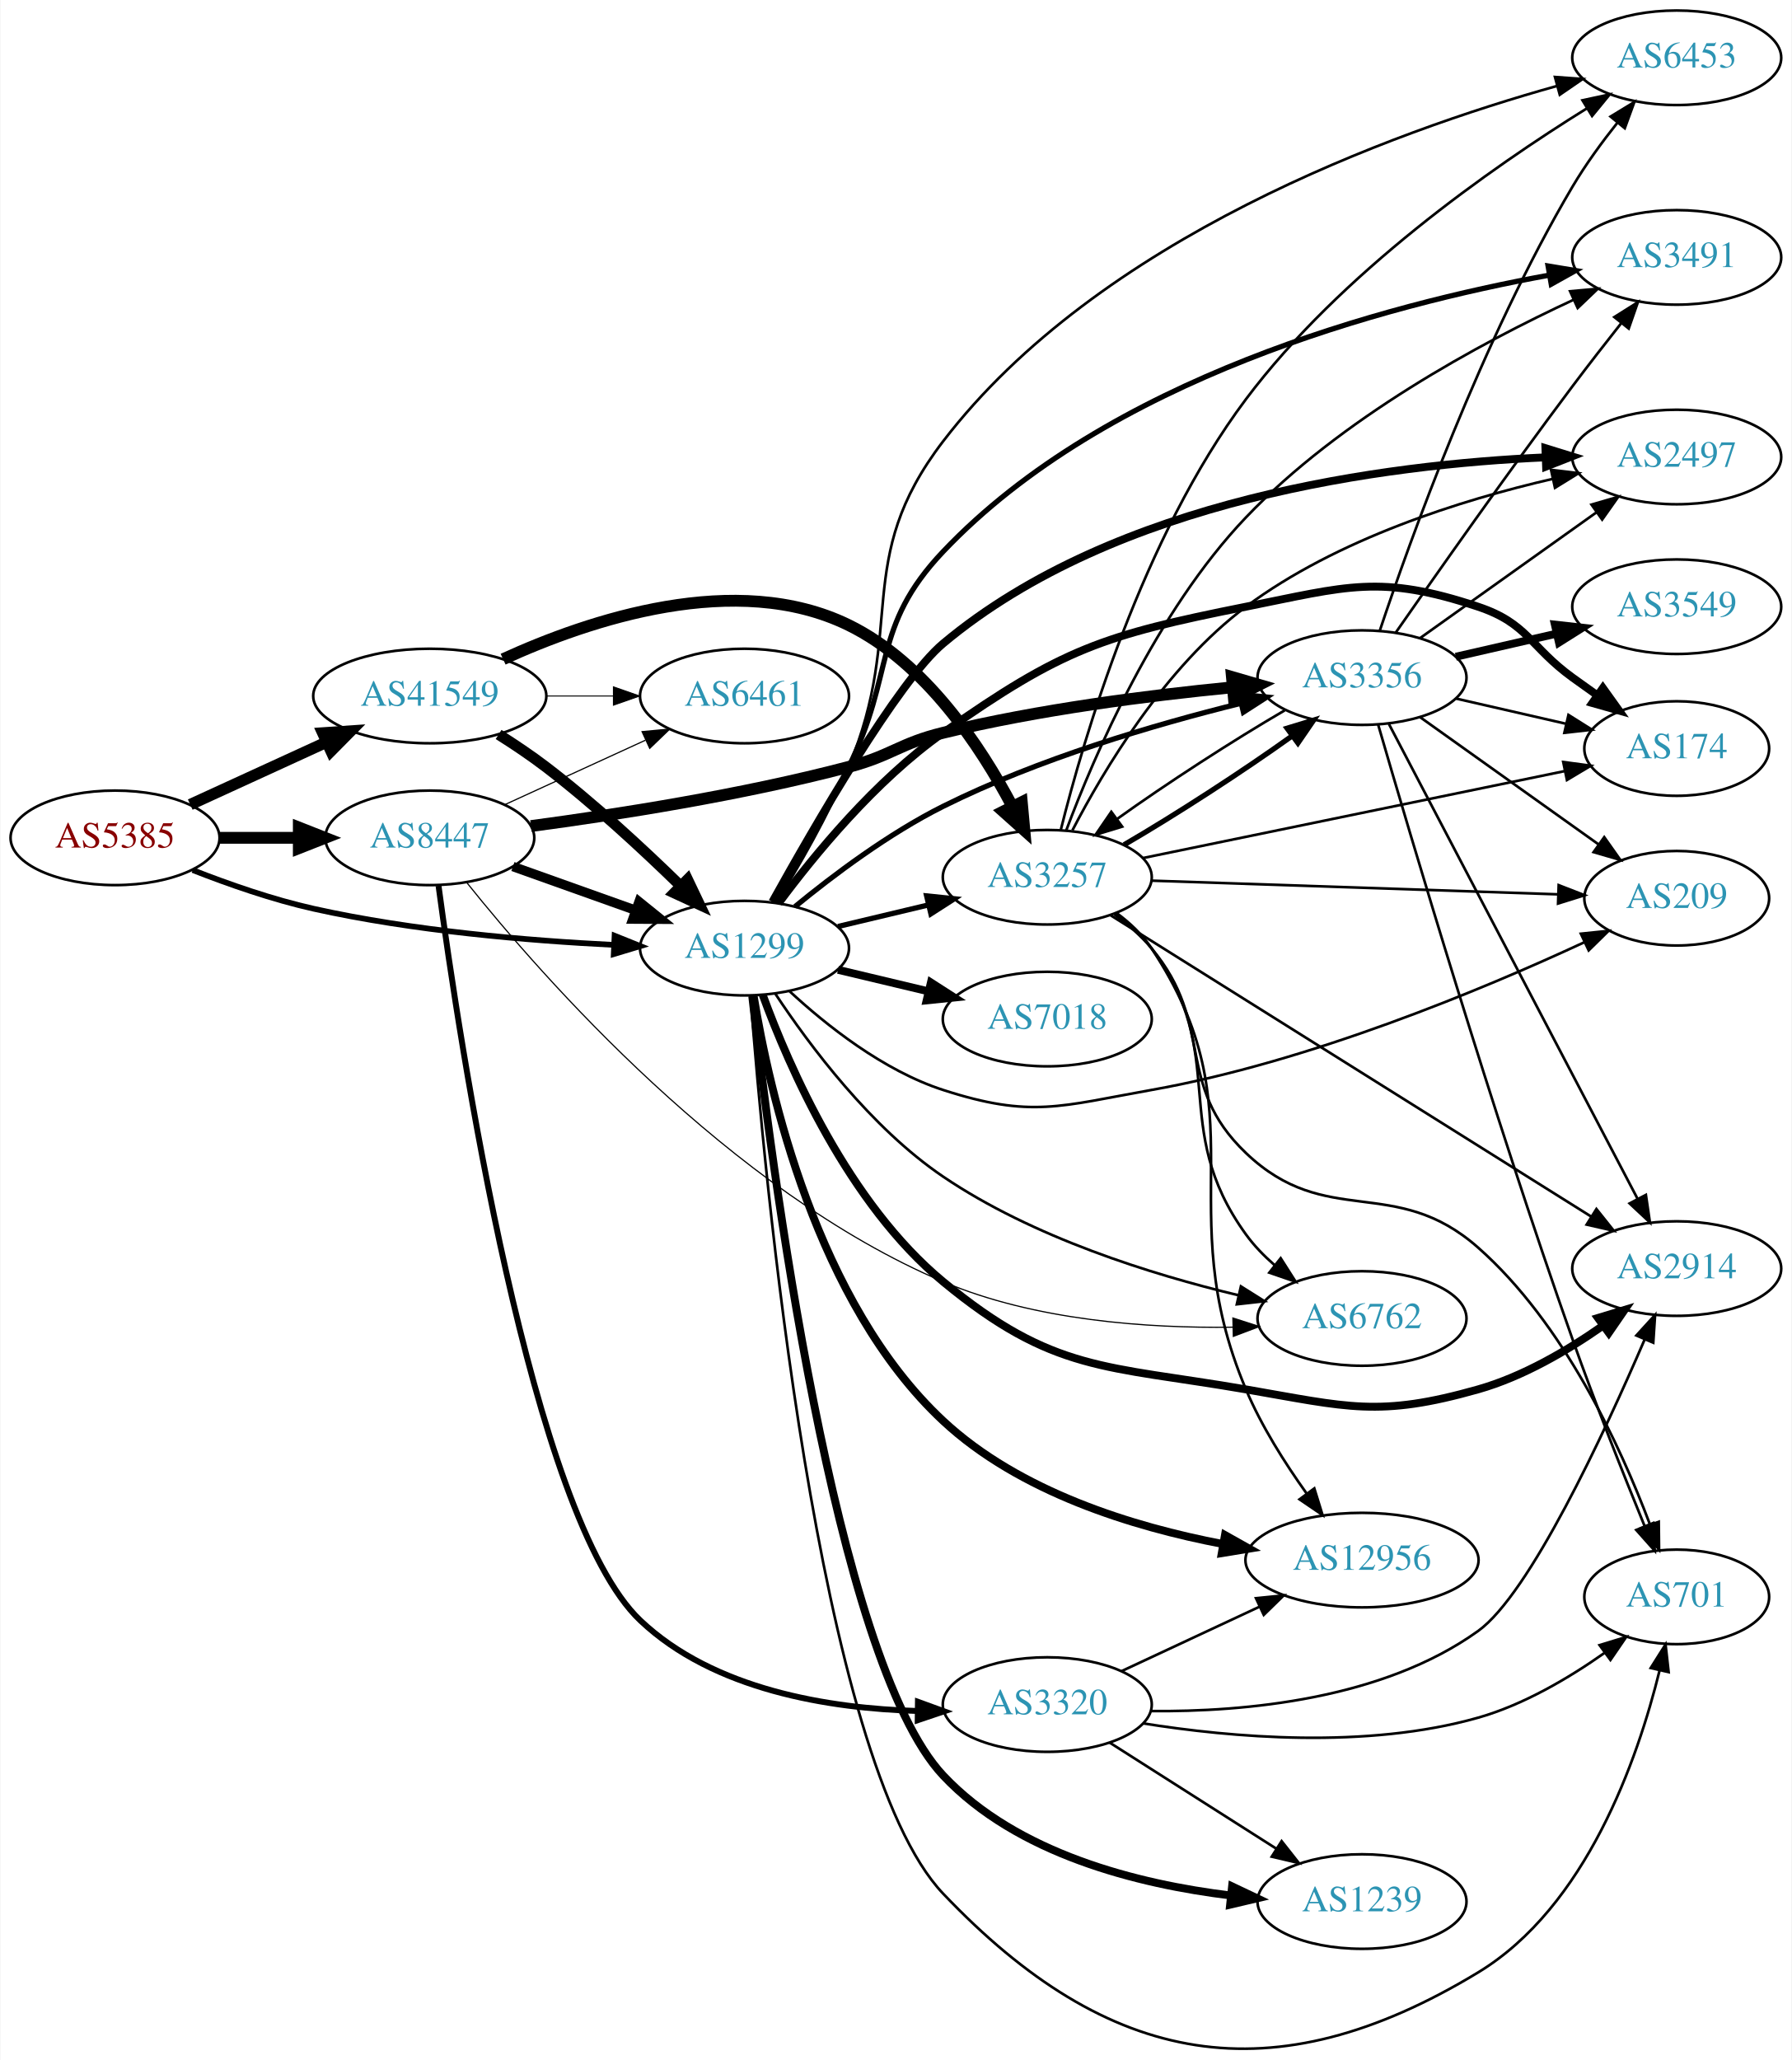
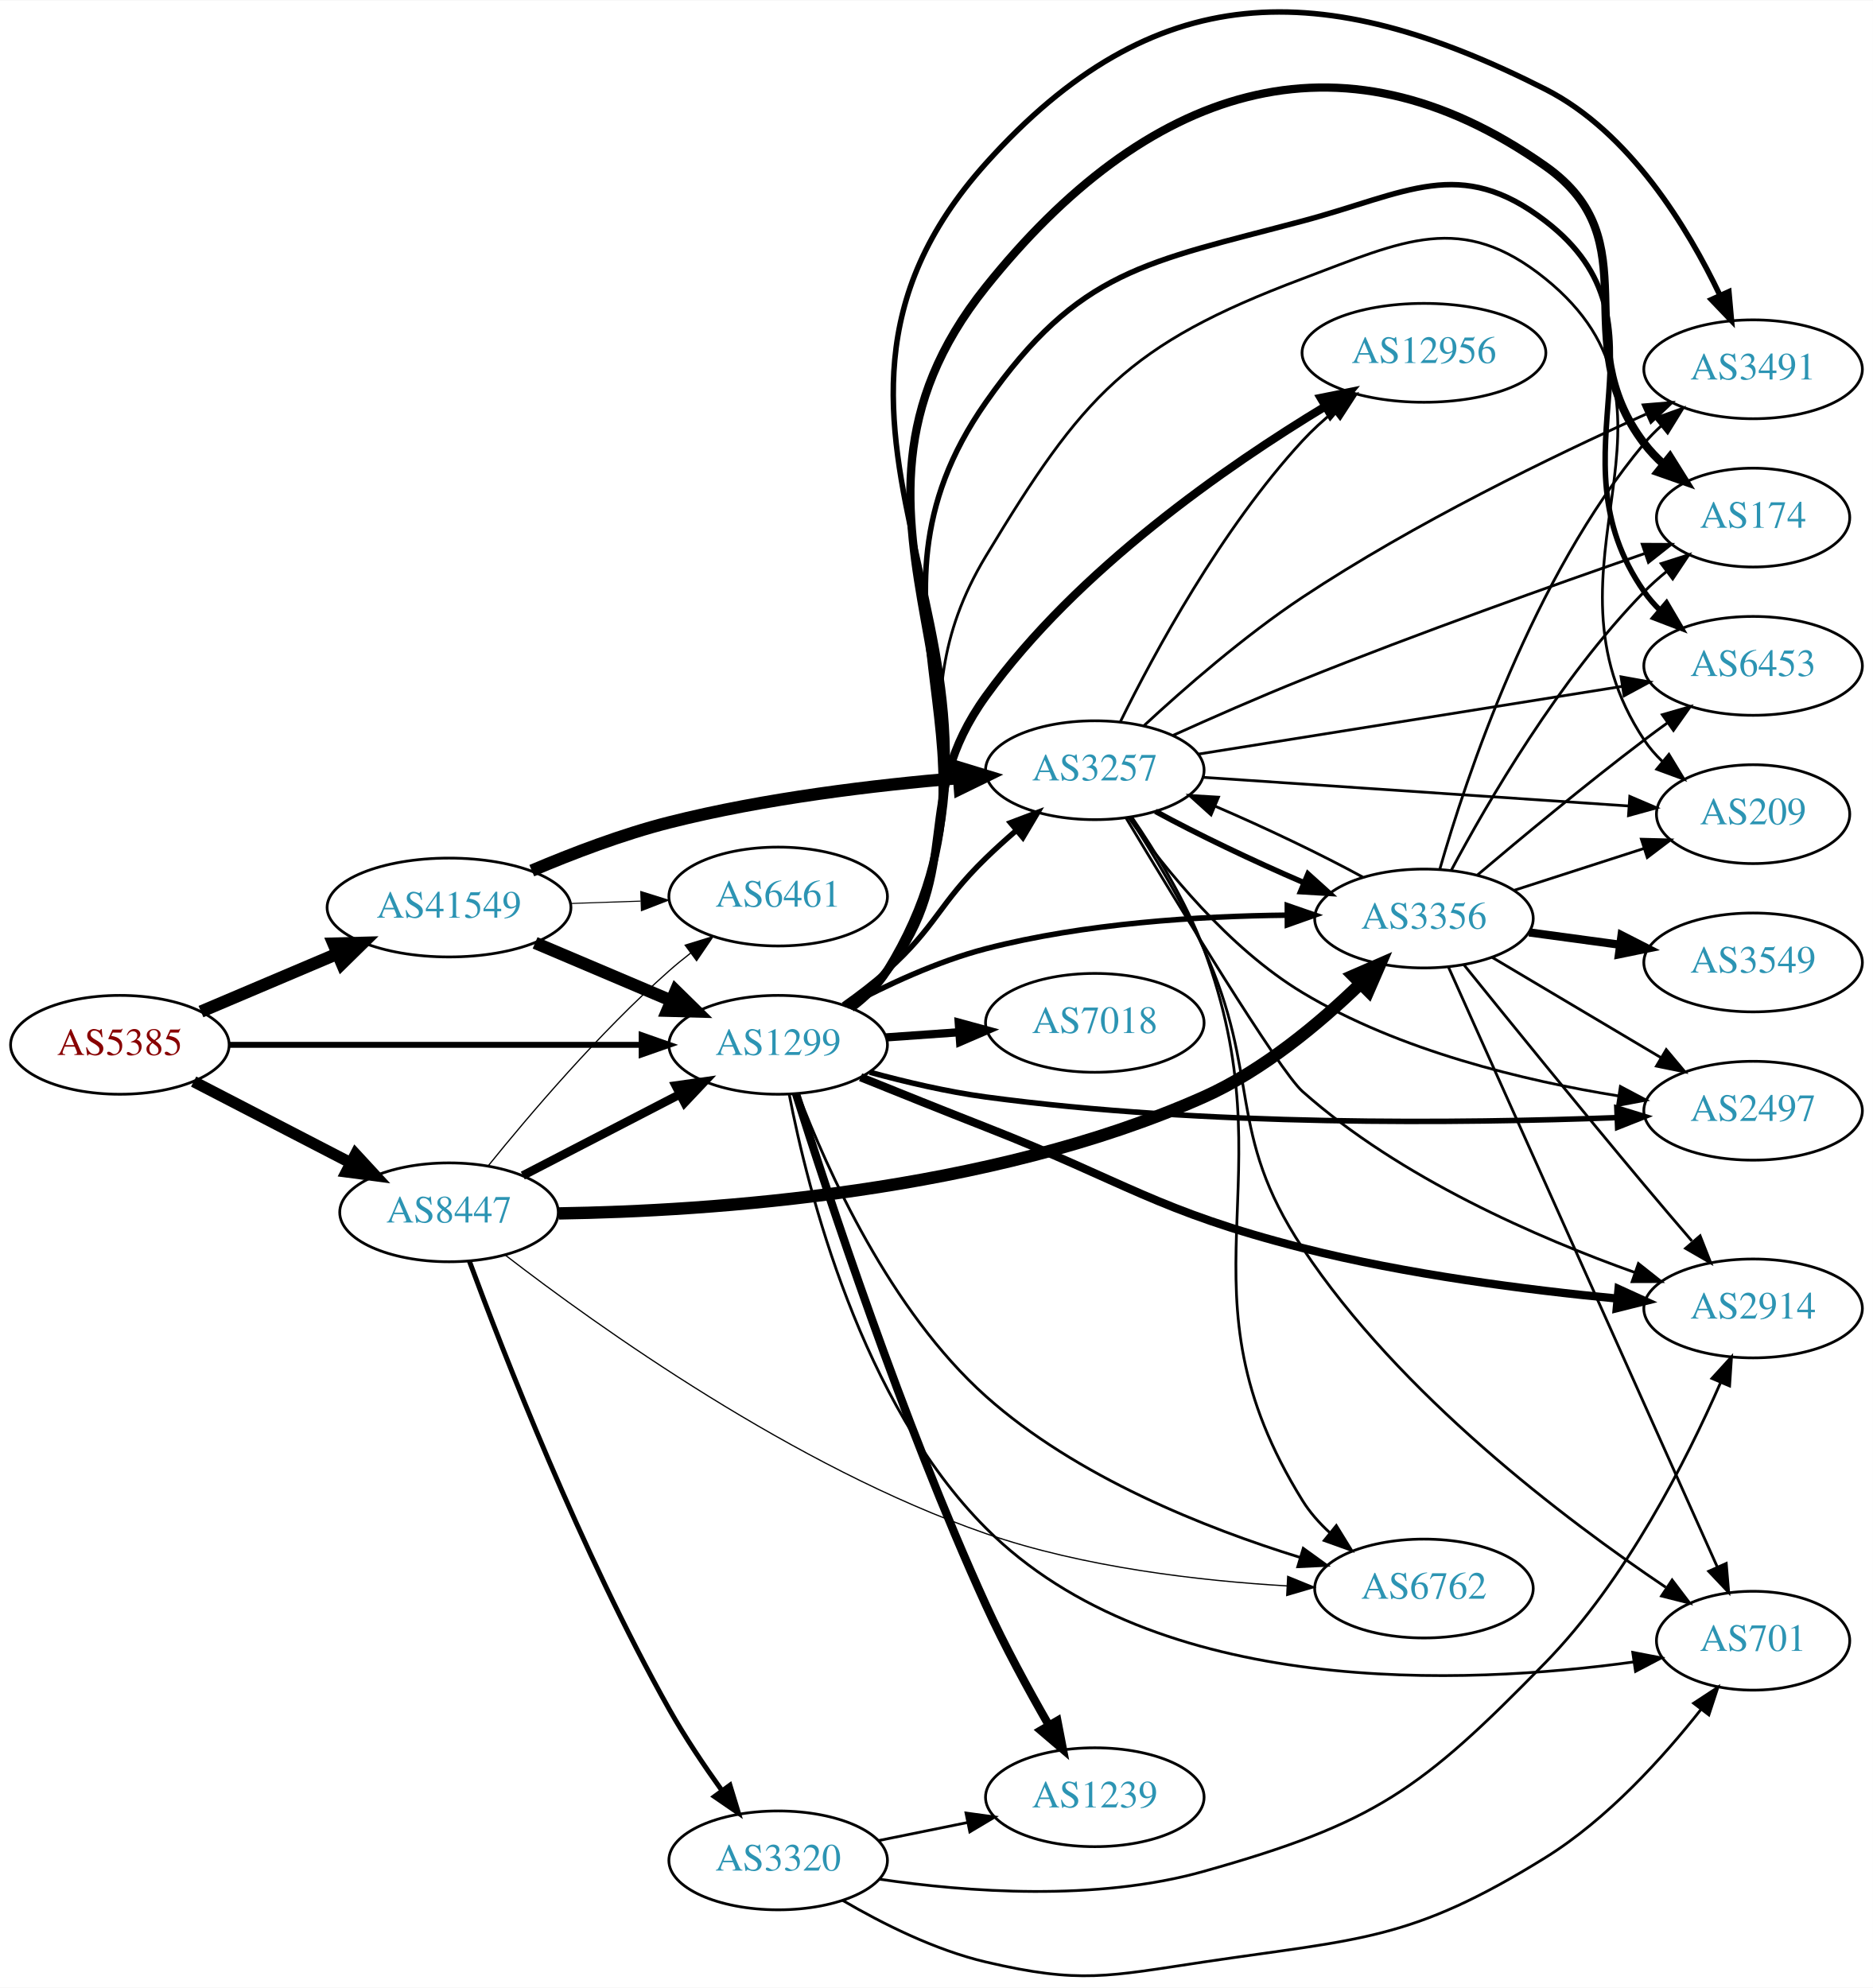
- <svg xmlns="http://www.w3.org/2000/svg" xmlns:xlink="http://www.w3.org/1999/xlink" width="682pt" height="784pt" viewBox="0.00 0.00 681.96 784.33">
-   <g id="graph0" class="graph" transform="scale(1 1) rotate(0) translate(4 780.33)">
-     <polygon fill="white" stroke="none" points="-4,4 -4,-780.33 677.956,-780.33 677.956,4 -4,4" />
+ <svg xmlns="http://www.w3.org/2000/svg" xmlns:xlink="http://www.w3.org/1999/xlink" width="682pt" height="724pt" viewBox="0.00 0.00 681.96 723.66">
+   <g id="graph0" class="graph" transform="scale(1 1) rotate(0) translate(4 719.658)">
+     <polygon fill="white" stroke="none" points="-4,4 -4,-719.658 677.956,-719.658 677.956,4 -4,4" />
    <g id="node1" class="node">
      <g id="a_node1">
        <a xlink:href="/asn/5385" xlink:title="AS5385 ~ Russmedia IT GmbH [AT]">
-           <ellipse fill="#ffffff" stroke="black" cx="39.647" cy="-461.33" rx="39.794" ry="18" />
-           <text text-anchor="middle" x="39.647" y="-457.63" font-family="Times,serif" font-size="14.00" fill="#880000">AS5385</text>
+           <ellipse fill="#ffffff" stroke="black" cx="39.647" cy="-339.32" rx="39.794" ry="18" />
+           <text text-anchor="middle" x="39.647" y="-335.62" font-family="Times,serif" font-size="14.00" fill="#880000">AS5385</text>
        </a>
      </g>
    </g>
    <g id="node2" class="node">
      <g id="a_node2">
        <a xlink:href="/asn/1299" xlink:title="AS1299 ~ Telia Carrier [EU]">
-           <ellipse fill="#ffffff" stroke="black" cx="279.332" cy="-419.33" rx="39.794" ry="18" />
-           <text text-anchor="middle" x="279.332" y="-415.63" font-family="Times,serif" font-size="14.00" fill="#2c94b3">AS1299</text>
+           <ellipse fill="#ffffff" stroke="black" cx="279.332" cy="-339.32" rx="39.794" ry="18" />
+           <text text-anchor="middle" x="279.332" y="-335.62" font-family="Times,serif" font-size="14.00" fill="#2c94b3">AS1299</text>
        </a>
      </g>
    </g>
    <g id="edge1" class="edge">
-       <path fill="none" stroke="black" stroke-width="2.16" d="M69.204,-449.059C82.901,-443.679 99.69,-437.809 115.293,-434.33 153.094,-425.9 196.843,-422.195 229.499,-420.572" />
-       <polygon fill="black" stroke="black" stroke-width="2.16" points="229.857,-424.06 239.69,-420.115 229.544,-417.067 229.857,-424.06" />
+       <path fill="none" stroke="black" stroke-width="2.16" d="M79.364,-339.32C120.282,-339.32 184.922,-339.32 229.356,-339.32" />
+       <polygon fill="black" stroke="black" stroke-width="2.16" points="229.631,-342.82 239.631,-339.32 229.631,-335.82 229.631,-342.82" />
    </g>
    <g id="node3" class="node">
      <g id="a_node3">
        <a xlink:href="/asn/8447" xlink:title="AS8447 ~ A1 Telekom Austria AG [AT]">
-           <ellipse fill="#ffffff" stroke="black" cx="159.489" cy="-461.33" rx="39.794" ry="18" />
-           <text text-anchor="middle" x="159.489" y="-457.63" font-family="Times,serif" font-size="14.00" fill="#2c94b3">AS8447</text>
+           <ellipse fill="#ffffff" stroke="black" cx="159.489" cy="-278.32" rx="39.794" ry="18" />
+           <text text-anchor="middle" x="159.489" y="-274.62" font-family="Times,serif" font-size="14.00" fill="#2c94b3">AS8447</text>
        </a>
      </g>
    </g>
    <g id="edge2" class="edge">
-       <path fill="none" stroke="black" stroke-width="4.5" d="M79.559,-461.33C89.112,-461.33 99.462,-461.33 109.425,-461.33" />
-       <polygon fill="black" stroke="black" stroke-width="4.5" points="109.617,-465.267 119.617,-461.33 109.617,-457.392 109.617,-465.267" />
+       <path fill="none" stroke="black" stroke-width="4.14" d="M66.507,-325.933C83.316,-317.233 105.431,-305.785 123.764,-296.295" />
+       <polygon fill="black" stroke="black" stroke-width="4.14" points="125.473,-299.49 132.688,-291.675 122.142,-293.055 125.473,-299.49" />
    </g>
    <g id="node4" class="node">
      <g id="a_node4">
        <a xlink:href="/asn/41549" xlink:title="AS41549 ~ EWB-Cable-Network-AS [CH]">
-           <ellipse fill="#ffffff" stroke="black" cx="159.489" cy="-515.33" rx="44.393" ry="18" />
-           <text text-anchor="middle" x="159.489" y="-511.63" font-family="Times,serif" font-size="14.00" fill="#2c94b3">AS41549</text>
+           <ellipse fill="#ffffff" stroke="black" cx="159.489" cy="-389.32" rx="44.393" ry="18" />
+           <text text-anchor="middle" x="159.489" y="-385.62" font-family="Times,serif" font-size="14.00" fill="#2c94b3">AS41549</text>
        </a>
      </g>
    </g>
    <g id="edge3" class="edge">
-       <path fill="none" stroke="black" stroke-width="4.32" d="M68.275,-473.99C83.773,-481.092 103.34,-490.058 120.286,-497.824" />
-       <polygon fill="black" stroke="black" stroke-width="4.32" points="118.723,-501.266 129.389,-501.995 121.873,-494.393 118.723,-501.266" />
+       <path fill="none" stroke="black" stroke-width="4.5" d="M69.173,-351.424C84.091,-357.753 102.59,-365.602 118.876,-372.512" />
+       <polygon fill="black" stroke="black" stroke-width="4.5" points="117.422,-376.173 128.166,-376.454 120.498,-368.923 117.422,-376.173" />
    </g>
    <g id="node5" class="node">
      <g id="a_node5">
-         <a xlink:href="/asn/3257" xlink:title="AS3257 ~ GTT [DE]">
-           <ellipse fill="#ffffff" stroke="black" cx="394.625" cy="-446.33" rx="39.794" ry="18" />
-           <text text-anchor="middle" x="394.625" y="-442.63" font-family="Times,serif" font-size="14.00" fill="#2c94b3">AS3257</text>
+         <a xlink:href="/asn/2497" xlink:title="AS2497 ~ Internet Initiative Japan Inc. [JP]">
+           <ellipse fill="#ffffff" stroke="black" cx="634.31" cy="-315.32" rx="39.794" ry="18" />
+           <text text-anchor="middle" x="634.31" y="-311.62" font-family="Times,serif" font-size="14.00" fill="#2c94b3">AS2497</text>
        </a>
      </g>
    </g>
    <g id="edge4" class="edge">
-       <path fill="none" stroke="black" stroke-width="2" d="M314.939,-427.577C325.81,-430.168 337.964,-433.065 349.407,-435.792" />
-       <polygon fill="black" stroke="black" stroke-width="2" points="348.69,-439.219 359.229,-438.133 350.313,-432.41 348.69,-439.219" />
+       <path fill="none" stroke="black" stroke-width="2" d="M312.713,-329.34C325.717,-325.79 340.929,-322.208 354.978,-320.32 434.85,-309.585 528.763,-310.714 584.535,-312.805" />
+       <polygon fill="black" stroke="black" stroke-width="2" points="584.697,-316.314 594.83,-313.219 584.978,-309.32 584.697,-316.314" />
    </g>
    <g id="node6" class="node">
      <g id="a_node6">
-         <a xlink:href="/asn/2497" xlink:title="AS2497 ~ Internet Initiative Japan Inc. [JP]">
-           <ellipse fill="#ffffff" stroke="black" cx="634.31" cy="-606.33" rx="39.794" ry="18" />
-           <text text-anchor="middle" x="634.31" y="-602.63" font-family="Times,serif" font-size="14.00" fill="#2c94b3">AS2497</text>
+         <a xlink:href="/asn/7018" xlink:title="AS7018 ~ AT&amp;T Services, Inc. [US]">
+           <ellipse fill="#ffffff" stroke="black" cx="394.625" cy="-347.32" rx="39.794" ry="18" />
+           <text text-anchor="middle" x="394.625" y="-343.62" font-family="Times,serif" font-size="14.00" fill="#2c94b3">AS7018</text>
        </a>
      </g>
    </g>
    <g id="edge5" class="edge">
-       <path fill="none" stroke="black" stroke-width="3" d="M289.934,-436.937C305.891,-465.688 337.805,-520.96 354.978,-535.33 420.779,-590.389 523.848,-603.51 584.372,-606.195" />
-       <polygon fill="black" stroke="black" stroke-width="3" points="584.313,-609.695 594.434,-606.562 584.568,-602.7 584.313,-609.695" />
+       <path fill="none" stroke="black" stroke-width="3" d="M318.687,-342.028C327.177,-342.628 336.281,-343.271 345.115,-343.894" />
+       <polygon fill="black" stroke="black" stroke-width="3" points="345.087,-347.401 355.308,-344.614 345.58,-340.418 345.087,-347.401" />
    </g>
    <g id="node7" class="node">
      <g id="a_node7">
-         <a xlink:href="/asn/174" xlink:title="AS174 ~ Cogent Communications [US]">
-           <ellipse fill="#ffffff" stroke="black" cx="634.31" cy="-495.33" rx="35.194" ry="18" />
-           <text text-anchor="middle" x="634.31" y="-491.63" font-family="Times,serif" font-size="14.00" fill="#2c94b3">AS174</text>
+         <a xlink:href="/asn/3257" xlink:title="AS3257 ~ GTT [DE]">
+           <ellipse fill="#ffffff" stroke="black" cx="394.625" cy="-439.32" rx="39.794" ry="18" />
+           <text text-anchor="middle" x="394.625" y="-435.62" font-family="Times,serif" font-size="14.00" fill="#2c94b3">AS3257</text>
        </a>
      </g>
    </g>
    <g id="edge6" class="edge">
-       <path fill="none" stroke="black" stroke-width="3" d="M292.322,-436.447C305.788,-454.614 329.162,-483.155 354.978,-501.33 400.364,-533.281 415.843,-538.452 470.271,-549.33 508.795,-557.029 521.394,-561.753 558.663,-549.33 577.637,-543.005 578.463,-534.059 594.663,-522.33 597.692,-520.137 600.871,-517.867 604.049,-515.617" />
-       <polygon fill="black" stroke="black" stroke-width="3" points="606.192,-518.389 612.36,-509.775 602.166,-512.662 606.192,-518.389" />
+       <path fill="none" stroke="black" stroke-width="2" d="M303.096,-353.866C308.495,-357.679 314.099,-361.953 318.978,-366.32 337.048,-382.492 337.584,-390.423 354.978,-407.32 358.465,-410.708 362.269,-414.139 366.085,-417.434" />
+       <polygon fill="black" stroke="black" stroke-width="2" points="363.931,-420.196 373.839,-423.949 368.434,-414.837 363.931,-420.196" />
    </g>
    <g id="node8" class="node">
      <g id="a_node8">
-         <a xlink:href="/asn/209" xlink:title="AS209 ~ CenturyLink Communications, LLC [US]">
-           <ellipse fill="#ffffff" stroke="black" cx="634.31" cy="-438.33" rx="35.194" ry="18" />
-           <text text-anchor="middle" x="634.31" y="-434.63" font-family="Times,serif" font-size="14.00" fill="#2c94b3">AS209</text>
+         <a xlink:href="/asn/701" xlink:title="AS701 ~ UUNET [US]">
+           <ellipse fill="#ffffff" stroke="black" cx="634.31" cy="-122.32" rx="35.194" ry="18" />
+           <text text-anchor="middle" x="634.31" y="-118.62" font-family="Times,serif" font-size="14.00" fill="#2c94b3">AS701</text>
        </a>
      </g>
    </g>
    <g id="edge7" class="edge">
-       <path fill="none" stroke="black" d="M296.387,-403.024C310.448,-389.99 332.152,-372.72 354.978,-365.33 388.506,-354.474 399.573,-359.167 434.271,-365.33 494.405,-376.01 560.209,-403.515 599.067,-421.547" />
-       <polygon fill="black" stroke="black" points="597.807,-424.822 608.346,-425.911 600.787,-418.488 597.807,-424.822" />
+       <path fill="none" stroke="black" d="M283.337,-321.365C290.065,-286.455 309.465,-208.867 354.978,-163.32 417.15,-101.102 529.581,-106.129 590.797,-114.583" />
+       <polygon fill="black" stroke="black" points="590.484,-118.075 600.888,-116.072 591.506,-111.15 590.484,-118.075" />
    </g>
    <g id="node9" class="node">
      <g id="a_node9">
        <a xlink:href="/asn/2914" xlink:title="AS2914 ~ NTT America, Inc. [US]">
-           <ellipse fill="#ffffff" stroke="black" cx="634.31" cy="-297.33" rx="39.794" ry="18" />
-           <text text-anchor="middle" x="634.31" y="-293.63" font-family="Times,serif" font-size="14.00" fill="#2c94b3">AS2914</text>
+           <ellipse fill="#ffffff" stroke="black" cx="634.31" cy="-243.32" rx="39.794" ry="18" />
+           <text text-anchor="middle" x="634.31" y="-239.62" font-family="Times,serif" font-size="14.00" fill="#2c94b3">AS2914</text>
        </a>
      </g>
    </g>
    <g id="edge8" class="edge">
-       <path fill="none" stroke="black" stroke-width="3" d="M286.278,-401.511C296.257,-374.229 318.898,-322.141 354.978,-292.33 396.903,-257.689 416.678,-260.576 470.271,-251.33 508.985,-244.651 520.866,-240.619 558.663,-251.33 575.723,-256.164 592.713,-266.123 606.164,-275.542" />
-       <polygon fill="black" stroke="black" stroke-width="3" points="604.317,-278.527 614.458,-281.594 608.443,-272.872 604.317,-278.527" />
+       <path fill="none" stroke="black" stroke-width="3" d="M309.353,-327.519C323.152,-321.943 339.893,-315.229 354.978,-309.32 406.046,-289.315 417.121,-278.855 470.271,-265.32 508.109,-255.684 552.028,-250.066 584.743,-246.922" />
+       <polygon fill="black" stroke="black" stroke-width="3" points="585.311,-250.385 594.95,-245.987 584.672,-243.414 585.311,-250.385" />
    </g>
    <g id="node10" class="node">
      <g id="a_node10">
-         <a xlink:href="/asn/6453" xlink:title="AS6453 ~ TATA COMMUNICATIONS (AMERICA) INC [US]">
-           <ellipse fill="#ffffff" stroke="black" cx="634.31" cy="-758.33" rx="39.794" ry="18" />
-           <text text-anchor="middle" x="634.31" y="-754.63" font-family="Times,serif" font-size="14.00" fill="#2c94b3">AS6453</text>
+         <a xlink:href="/asn/1239" xlink:title="AS1239 ~ Sprint [US]">
+           <ellipse fill="#ffffff" stroke="black" cx="394.625" cy="-65.32" rx="39.794" ry="18" />
+           <text text-anchor="middle" x="394.625" y="-61.62" font-family="Times,serif" font-size="14.00" fill="#2c94b3">AS1239</text>
        </a>
      </g>
    </g>
    <g id="edge9" class="edge">
-       <path fill="none" stroke="black" d="M291.491,-436.64C299.911,-450.269 311.288,-469.966 318.978,-488.33 341.143,-541.263 320.073,-566.779 354.978,-612.33 414.241,-689.667 526.242,-730.149 588.58,-747.563" />
-       <polygon fill="black" stroke="black" points="587.944,-751.017 598.511,-750.26 589.778,-744.262 587.944,-751.017" />
+       <path fill="none" stroke="black" stroke-width="3" d="M285.832,-321.49C297.133,-285.575 324.481,-202.239 354.978,-135.32 361.741,-120.479 370.436,-104.517 377.866,-91.589" />
+       <polygon fill="black" stroke="black" stroke-width="3" points="380.994,-93.172 383.006,-82.77 374.946,-89.647 380.994,-93.172" />
    </g>
    <g id="node11" class="node">
      <g id="a_node11">
        <a xlink:href="/asn/3491" xlink:title="AS3491 ~ PCCW Global, Inc. [US]">
-           <ellipse fill="#ffffff" stroke="black" cx="634.31" cy="-682.33" rx="39.794" ry="18" />
-           <text text-anchor="middle" x="634.31" y="-678.63" font-family="Times,serif" font-size="14.00" fill="#2c94b3">AS3491</text>
+           <ellipse fill="#ffffff" stroke="black" cx="634.31" cy="-585.32" rx="39.794" ry="18" />
+           <text text-anchor="middle" x="634.31" y="-581.62" font-family="Times,serif" font-size="14.00" fill="#2c94b3">AS3491</text>
        </a>
      </g>
    </g>
    <g id="edge10" class="edge">
-       <path fill="none" stroke="black" stroke-width="2" d="M290.655,-436.662C298.727,-450.467 310.041,-470.386 318.978,-488.33 336.724,-523.957 327.581,-541.458 354.978,-570.33 417.51,-636.228 524.026,-664.32 585.57,-675.533" />
-       <polygon fill="black" stroke="black" stroke-width="2" points="585.33,-679.044 595.783,-677.313 586.533,-672.148 585.33,-679.044" />
+       <path fill="none" stroke="black" stroke-width="2" d="M306.028,-352.688C311.064,-356.444 315.772,-360.989 318.978,-366.32 386.82,-479.135 267.062,-562.337 354.978,-660.32 415.964,-728.289 477.226,-728.637 558.663,-687.32 589.414,-671.718 610.54,-636.838 622.269,-612.225" />
+       <polygon fill="black" stroke="black" stroke-width="2" points="625.495,-613.587 626.444,-603.035 619.121,-610.692 625.495,-613.587" />
    </g>
    <g id="node12" class="node">
      <g id="a_node12">
-         <a xlink:href="/asn/12956" xlink:title="AS12956 ~ TELXIUS [ES]">
-           <ellipse fill="#ffffff" stroke="black" cx="514.467" cy="-186.33" rx="44.393" ry="18" />
-           <text text-anchor="middle" x="514.467" y="-182.63" font-family="Times,serif" font-size="14.00" fill="#2c94b3">AS12956</text>
+         <a xlink:href="/asn/174" xlink:title="AS174 ~ Cogent Communications [US]">
+           <ellipse fill="#ffffff" stroke="black" cx="634.31" cy="-531.32" rx="35.194" ry="18" />
+           <text text-anchor="middle" x="634.31" y="-527.62" font-family="Times,serif" font-size="14.00" fill="#2c94b3">AS174</text>
        </a>
      </g>
    </g>
    <g id="edge11" class="edge">
-       <path fill="none" stroke="black" stroke-width="3" d="M282.806,-401.201C288.668,-365.203 306.718,-284.307 354.978,-239.33 384.023,-212.261 427.303,-198.987 461.3,-192.495" />
-       <polygon fill="black" stroke="black" stroke-width="3" points="462.287,-195.875 471.526,-190.69 461.07,-188.981 462.287,-195.875" />
+       <path fill="none" stroke="black" stroke-width="3" d="M305.942,-352.74C310.983,-356.493 315.715,-361.024 318.978,-366.32 377.641,-461.513 285.112,-528.016 354.978,-615.32 412.846,-687.631 482.975,-712.694 558.663,-659.32 597.609,-631.856 565.759,-596.209 594.663,-558.32 596.699,-555.652 599.073,-553.146 601.626,-550.819" />
+       <polygon fill="black" stroke="black" stroke-width="3" points="604.04,-553.37 609.66,-544.389 599.666,-547.905 604.04,-553.37" />
    </g>
    <g id="node13" class="node">
      <g id="a_node13">
-         <a xlink:href="/asn/1239" xlink:title="AS1239 ~ Sprint [US]">
-           <ellipse fill="#ffffff" stroke="black" cx="514.467" cy="-56.33" rx="39.794" ry="18" />
-           <text text-anchor="middle" x="514.467" y="-52.63" font-family="Times,serif" font-size="14.00" fill="#2c94b3">AS1239</text>
+         <a xlink:href="/asn/12956" xlink:title="AS12956 ~ TELXIUS [ES]">
+           <ellipse fill="#ffffff" stroke="black" cx="514.467" cy="-591.32" rx="44.393" ry="18" />
+           <text text-anchor="middle" x="514.467" y="-587.62" font-family="Times,serif" font-size="14.00" fill="#2c94b3">AS12956</text>
        </a>
      </g>
    </g>
    <g id="edge12" class="edge">
-       <path fill="none" stroke="black" stroke-width="3" d="M282.277,-401.065C289.069,-340.609 313.588,-148.342 354.978,-104.33 383.122,-74.403 429.227,-62.93 464.473,-58.634" />
-       <polygon fill="black" stroke="black" stroke-width="3" points="464.992,-62.099 474.566,-57.561 464.252,-55.138 464.992,-62.099" />
+       <path fill="none" stroke="black" stroke-width="3" d="M305.175,-353.268C310.255,-356.994 315.197,-361.38 318.978,-366.32 347.688,-403.831 327.368,-427.993 354.978,-466.32 388.212,-512.454 442.983,-550.321 478.641,-571.868" />
+       <polygon fill="black" stroke="black" stroke-width="3" points="476.884,-574.895 487.27,-576.989 480.457,-568.876 476.884,-574.895" />
    </g>
    <g id="node14" class="node">
      <g id="a_node14">
-         <a xlink:href="/asn/7018" xlink:title="AS7018 ~ AT&amp;T Services, Inc. [US]">
-           <ellipse fill="#ffffff" stroke="black" cx="394.625" cy="-392.33" rx="39.794" ry="18" />
-           <text text-anchor="middle" x="394.625" y="-388.63" font-family="Times,serif" font-size="14.00" fill="#2c94b3">AS7018</text>
+         <a xlink:href="/asn/6453" xlink:title="AS6453 ~ TATA COMMUNICATIONS (AMERICA) INC [US]">
+           <ellipse fill="#ffffff" stroke="black" cx="634.31" cy="-477.32" rx="39.794" ry="18" />
+           <text text-anchor="middle" x="634.31" y="-473.62" font-family="Times,serif" font-size="14.00" fill="#2c94b3">AS6453</text>
        </a>
      </g>
    </g>
    <g id="edge13" class="edge">
-       <path fill="none" stroke="black" stroke-width="3" d="M314.939,-411.082C325.81,-408.491 337.964,-405.595 349.407,-402.868" />
-       <polygon fill="black" stroke="black" stroke-width="3" points="350.313,-406.25 359.229,-400.527 348.69,-399.441 350.313,-406.25" />
+       <path fill="none" stroke="black" stroke-width="2" d="M305.83,-352.81C310.877,-356.56 315.639,-361.072 318.978,-366.32 369.101,-445.109 301.366,-496.863 354.978,-573.32 388.876,-621.663 413.212,-624.143 470.271,-639.32 508.236,-649.418 527.51,-663.254 558.663,-639.32 607.905,-601.488 559.05,-555.189 594.663,-504.32 596.335,-501.931 598.291,-499.685 600.418,-497.587" />
+       <polygon fill="black" stroke="black" stroke-width="2" points="602.782,-500.171 608.15,-491.036 598.258,-494.829 602.782,-500.171" />
    </g>
    <g id="node15" class="node">
      <g id="a_node15">
-         <a xlink:href="/asn/701" xlink:title="AS701 ~ UUNET [US]">
-           <ellipse fill="#ffffff" stroke="black" cx="634.31" cy="-172.33" rx="35.194" ry="18" />
-           <text text-anchor="middle" x="634.31" y="-168.63" font-family="Times,serif" font-size="14.00" fill="#2c94b3">AS701</text>
+         <a xlink:href="/asn/209" xlink:title="AS209 ~ CenturyLink Communications, LLC [US]">
+           <ellipse fill="#ffffff" stroke="black" cx="634.31" cy="-423.32" rx="35.194" ry="18" />
+           <text text-anchor="middle" x="634.31" y="-419.62" font-family="Times,serif" font-size="14.00" fill="#2c94b3">AS209</text>
        </a>
      </g>
    </g>
    <g id="edge14" class="edge">
-       <path fill="none" stroke="black" d="M281.608,-401.221C286.613,-335.353 307.03,-109.743 354.978,-59.33 418.04,6.973 480.409,18.096 558.663,-29.33 599.903,-54.323 619.436,-110.388 627.806,-144.42" />
-       <polygon fill="black" stroke="black" points="624.407,-145.253 630.057,-154.215 631.229,-143.686 624.407,-145.253" />
+       <path fill="none" stroke="black" d="M305.592,-352.967C310.651,-356.708 315.479,-361.177 318.978,-366.32 357.792,-423.358 319.346,-458.241 354.978,-517.32 390.161,-575.654 406.508,-594.341 470.271,-618.32 507.042,-632.148 528.112,-643.018 558.663,-618.32 618.047,-570.313 552.43,-513.94 594.663,-450.32 596.519,-447.524 598.772,-444.931 601.247,-442.548" />
+       <polygon fill="black" stroke="black" points="603.665,-445.091 609.163,-436.034 599.217,-439.686 603.665,-445.091" />
    </g>
    <g id="node16" class="node">
      <g id="a_node16">
-         <a xlink:href="/asn/3356" xlink:title="AS3356 ~ Level 3 Parent, LLC [US]">
-           <ellipse fill="#ffffff" stroke="black" cx="514.467" cy="-522.33" rx="39.794" ry="18" />
-           <text text-anchor="middle" x="514.467" y="-518.63" font-family="Times,serif" font-size="14.00" fill="#2c94b3">AS3356</text>
+         <a xlink:href="/asn/6762" xlink:title="AS6762 ~ TELECOM ITALIA SPARKLE S.p.A. [IT]">
+           <ellipse fill="#ffffff" stroke="black" cx="514.467" cy="-141.32" rx="39.794" ry="18" />
+           <text text-anchor="middle" x="514.467" y="-137.62" font-family="Times,serif" font-size="14.00" fill="#2c94b3">AS6762</text>
        </a>
      </g>
    </g>
    <g id="edge15" class="edge">
-       <path fill="none" stroke="black" stroke-width="2" d="M298.56,-435.14C313.036,-447.022 334.228,-462.97 354.978,-473.33 391.25,-491.439 435.552,-504.448 468.086,-512.491" />
-       <polygon fill="black" stroke="black" stroke-width="2" points="467.669,-515.99 478.211,-514.928 469.308,-509.185 467.669,-515.99" />
+       <path fill="none" stroke="black" d="M286.687,-321.238C297.068,-294.053 320.07,-242.52 354.978,-211.32 387.842,-181.947 435.011,-163.265 469.341,-152.659" />
+       <polygon fill="black" stroke="black" points="470.521,-155.96 479.106,-149.752 468.523,-149.251 470.521,-155.96" />
    </g>
    <g id="node17" class="node">
      <g id="a_node17">
-         <a xlink:href="/asn/6762" xlink:title="AS6762 ~ TELECOM ITALIA SPARKLE S.p.A. [IT]">
-           <ellipse fill="#ffffff" stroke="black" cx="514.467" cy="-278.33" rx="39.794" ry="18" />
-           <text text-anchor="middle" x="514.467" y="-274.63" font-family="Times,serif" font-size="14.00" fill="#2c94b3">AS6762</text>
+         <a xlink:href="/asn/3356" xlink:title="AS3356 ~ Level 3 Parent, LLC [US]">
+           <ellipse fill="#ffffff" stroke="black" cx="514.467" cy="-385.32" rx="39.794" ry="18" />
+           <text text-anchor="middle" x="514.467" y="-381.62" font-family="Times,serif" font-size="14.00" fill="#2c94b3">AS3356</text>
        </a>
      </g>
    </g>
    <g id="edge16" class="edge">
-       <path fill="none" stroke="black" d="M291.145,-401.851C304.074,-382.306 327.454,-350.96 354.978,-332.33 389.12,-309.22 434.077,-295.143 467.387,-287.182" />
-       <polygon fill="black" stroke="black" points="468.36,-290.55 477.325,-284.905 466.796,-283.727 468.36,-290.55" />
+       <path fill="none" stroke="black" stroke-width="2" d="M304.355,-353.369C318.583,-360.969 337.244,-369.719 354.978,-374.32 390.837,-383.624 432.697,-386.193 464.389,-386.533" />
+       <polygon fill="black" stroke="black" stroke-width="2" points="464.712,-390.034 474.724,-386.57 464.736,-383.034 464.712,-390.034" />
    </g>
    <g id="edge17" class="edge">
-       <path fill="none" stroke="black" stroke-width="3.6" d="M191.143,-450.404C205.352,-445.34 222.436,-439.251 237.701,-433.811" />
-       <polygon fill="black" stroke="black" stroke-width="3.6" points="239.177,-437.001 247.422,-430.346 236.827,-430.407 239.177,-437.001" />
-     </g>
-     <g id="edge20" class="edge">
-       <path fill="none" stroke="black" stroke-width="4.5" d="M198.036,-465.811C230.405,-470.127 278.222,-477.591 318.978,-488.33 335.428,-492.664 338.451,-497.3 354.978,-501.33 391.319,-510.19 433.32,-515.541 464.95,-518.623" />
-       <polygon fill="black" stroke="black" stroke-width="4.5" points="464.934,-522.576 475.256,-519.582 465.665,-514.735 464.934,-522.576" />
+       <path fill="none" stroke="black" stroke-width="3.15" d="M186.35,-291.707C203.158,-300.407 225.274,-311.855 243.607,-321.345" />
+       <polygon fill="black" stroke="black" stroke-width="3.15" points="242.041,-324.476 252.531,-325.964 245.259,-318.259 242.041,-324.476" />
+     </g>
+     <g id="edge19" class="edge">
+       <path fill="none" stroke="black" stroke-width="0.45" d="M180.086,-262.66C213.67,-236.754 285.353,-185.445 354.978,-161.32 390.447,-149.03 432.714,-144.145 464.676,-142.27" />
+       <polygon fill="black" stroke="black" stroke-width="0.45" points="464.86,-145.765 474.669,-141.762 464.504,-138.775 464.86,-145.765" />
    </g>
    <g id="edge18" class="edge">
-       <path fill="none" stroke="black" stroke-width="0.45" d="M173.575,-444.294C202.051,-408.688 273.651,-326.839 354.978,-292.33 389.854,-277.531 432.853,-274.571 465.26,-275.012" />
-       <polygon fill="black" stroke="black" stroke-width="0.45" points="465.302,-278.514 475.386,-275.264 465.476,-271.516 465.302,-278.514" />
+       <path fill="none" stroke="black" stroke-width="4.5" d="M199.481,-277.926C254.276,-278.758 356.105,-285.437 434.271,-320.32 455.988,-330.011 476.621,-347.308 491.38,-361.624" />
+       <polygon fill="black" stroke="black" stroke-width="4.5" points="488.683,-364.494 498.538,-368.782 494.251,-358.926 488.683,-364.494" />
    </g>
    <g id="node18" class="node">
      <g id="a_node18">
        <a xlink:href="/asn/3320" xlink:title="AS3320 ~ DTAG [DE]">
-           <ellipse fill="#ffffff" stroke="black" cx="394.625" cy="-131.33" rx="39.794" ry="18" />
-           <text text-anchor="middle" x="394.625" y="-127.63" font-family="Times,serif" font-size="14.00" fill="#2c94b3">AS3320</text>
-         </a>
-       </g>
-     </g>
-     <g id="edge19" class="edge">
-       <path fill="none" stroke="black" stroke-width="2.25" d="M162.826,-443.078C170.695,-384.49 198.088,-202.708 239.685,-163.33 267.621,-136.885 311.448,-129.858 345.206,-128.884" />
-       <polygon fill="black" stroke="black" stroke-width="2.25" points="345.373,-132.382 355.33,-128.761 345.288,-125.383 345.373,-132.382" />
+           <ellipse fill="#ffffff" stroke="black" cx="279.332" cy="-42.32" rx="39.794" ry="18" />
+           <text text-anchor="middle" x="279.332" y="-38.62" font-family="Times,serif" font-size="14.00" fill="#2c94b3">AS3320</text>
+         </a>
+       </g>
+     </g>
+     <g id="edge20" class="edge">
+       <path fill="none" stroke="black" stroke-width="1.8" d="M166.904,-260.542C179.139,-227.449 207.477,-154.566 239.685,-97.32 245.323,-87.3 252.344,-76.847 258.85,-67.778" />
+       <polygon fill="black" stroke="black" stroke-width="1.8" points="261.78,-69.701 264.868,-59.566 256.134,-65.564 261.78,-69.701" />
    </g>
    <g id="node19" class="node">
      <g id="a_node19">
        <a xlink:href="/asn/6461" xlink:title="AS6461 ~ Zayo Bandwidth [US]">
-           <ellipse fill="#ffffff" stroke="black" cx="279.332" cy="-515.33" rx="39.794" ry="18" />
-           <text text-anchor="middle" x="279.332" y="-511.63" font-family="Times,serif" font-size="14.00" fill="#2c94b3">AS6461</text>
+           <ellipse fill="#ffffff" stroke="black" cx="279.332" cy="-393.32" rx="39.794" ry="18" />
+           <text text-anchor="middle" x="279.332" y="-389.62" font-family="Times,serif" font-size="14.00" fill="#2c94b3">AS6461</text>
        </a>
      </g>
    </g>
    <g id="edge21" class="edge">
-       <path fill="none" stroke="black" stroke-width="0.45" d="M188.118,-473.99C204.075,-481.303 224.345,-490.591 241.628,-498.511" />
-       <polygon fill="black" stroke="black" stroke-width="0.45" points="240.327,-501.764 250.876,-502.749 243.243,-495.401 240.327,-501.764" />
+       <path fill="none" stroke="black" stroke-width="0.45" d="M173.764,-295.259C188.721,-313.794 214.276,-343.858 239.685,-366.32 242.138,-368.488 244.768,-370.638 247.46,-372.723" />
+       <polygon fill="black" stroke="black" stroke-width="0.45" points="245.48,-375.611 255.605,-378.731 249.635,-369.978 245.48,-375.611" />
+     </g>
+     <g id="edge35" class="edge">
+       <path fill="none" stroke="black" stroke-width="4.5" d="M190.836,-376.444C205.859,-370.07 224.15,-362.309 240.117,-355.534" />
+       <polygon fill="black" stroke="black" stroke-width="4.5" points="242.041,-358.995 249.709,-351.464 238.965,-351.746 242.041,-358.995" />
+     </g>
+     <g id="edge36" class="edge">
+       <path fill="none" stroke="black" stroke-width="4.5" d="M189.622,-402.747C204.342,-409.006 222.652,-416.008 239.685,-420.32 274.396,-429.107 314.58,-433.892 345.186,-436.462" />
+       <polygon fill="black" stroke="black" stroke-width="4.5" points="344.898,-440.389 355.177,-437.251 345.518,-432.538 344.898,-440.389" />
+     </g>
+     <g id="edge34" class="edge">
+       <path fill="none" stroke="black" stroke-width="0.375" d="M203.7,-390.787C212.013,-391.069 220.775,-391.366 229.258,-391.654" />
+       <polygon fill="black" stroke="black" stroke-width="0.375" points="229.303,-395.158 239.416,-391.999 229.541,-388.162 229.303,-395.158" />
+     </g>
+     <g id="edge43" class="edge">
+       <path fill="none" stroke="black" d="M406.969,-422.062C420.044,-403.541 443.24,-374.598 470.271,-358.32 505.497,-337.107 551.153,-326.227 585.187,-320.727" />
+       <polygon fill="black" stroke="black" points="585.989,-324.146 595.352,-319.188 584.94,-317.225 585.989,-324.146" />
+     </g>
+     <g id="edge45" class="edge">
+       <path fill="none" stroke="black" d="M407.19,-422.222C415.493,-409.427 426.538,-391.283 434.271,-374.32 455.433,-327.897 442.104,-307.858 470.271,-265.32 505.627,-211.927 565.971,-166.359 602.493,-141.787" />
+       <polygon fill="black" stroke="black" points="604.828,-144.438 611.235,-136 600.964,-138.601 604.828,-144.438" />
+     </g>
+     <g id="edge41" class="edge">
+       <path fill="none" stroke="black" d="M405.955,-422.001C424.354,-391.332 461.675,-329.967 470.271,-322.32 505.713,-290.789 555.983,-268.991 591.308,-256.401" />
+       <polygon fill="black" stroke="black" points="592.548,-259.676 600.851,-253.094 590.256,-253.062 592.548,-259.676" />
    </g>
    <g id="edge37" class="edge">
-       <path fill="none" stroke="black" stroke-width="4.125" d="M185.695,-500.682C191.736,-496.872 198.063,-492.625 203.685,-488.33 221.789,-474.499 240.616,-457.071 254.834,-443.191" />
-       <polygon fill="black" stroke="black" stroke-width="4.125" points="257.647,-445.486 262.224,-435.89 252.573,-440.35 257.647,-445.486" />
-     </g>
-     <g id="edge35" class="edge">
-       <path fill="none" stroke="black" stroke-width="4.5" d="M187.411,-529.351C220.121,-544.321 276.229,-563.241 318.978,-542.33 348.148,-528.061 369.212,-496.284 381.381,-473.188" />
-       <polygon fill="black" stroke="black" stroke-width="4.5" points="384.924,-474.907 385.902,-464.205 377.889,-471.367 384.924,-474.907" />
-     </g>
-     <g id="edge36" class="edge">
-       <path fill="none" stroke="black" stroke-width="0.375" d="M203.7,-515.33C212.013,-515.33 220.775,-515.33 229.258,-515.33" />
-       <polygon fill="black" stroke="black" stroke-width="0.375" points="229.416,-518.83 239.416,-515.33 229.416,-511.83 229.416,-518.83" />
+       <path fill="none" stroke="black" d="M412.519,-455.544C427.092,-469.042 449.077,-488.254 470.271,-502.32 510.857,-529.256 561.327,-553.706 595.273,-568.982" />
+       <polygon fill="black" stroke="black" points="594.258,-572.361 604.817,-573.231 597.105,-565.967 594.258,-572.361" />
+     </g>
+     <g id="edge46" class="edge">
+       <path fill="none" stroke="black" d="M423.082,-452.002C437.104,-458.339 454.492,-465.986 470.271,-472.32 512.422,-489.24 561.526,-506.712 594.742,-518.206" />
+       <polygon fill="black" stroke="black" points="593.921,-521.625 604.515,-521.574 596.201,-515.007 593.921,-521.625" />
+     </g>
+     <g id="edge40" class="edge">
+       <path fill="none" stroke="black" d="M403.946,-457.01C416.143,-481.739 440.667,-527.212 470.271,-559.32 473.741,-563.083 477.706,-566.702 481.796,-570.067" />
+       <polygon fill="black" stroke="black" points="479.665,-572.843 489.716,-576.194 483.948,-567.307 479.665,-572.843" />
+     </g>
+     <g id="edge42" class="edge">
+       <path fill="none" stroke="black" d="M432.242,-445.174C473.68,-451.799 541.277,-462.606 586.51,-469.838" />
+       <polygon fill="black" stroke="black" points="586.223,-473.336 596.651,-471.459 587.329,-466.424 586.223,-473.336" />
    </g>
    <g id="edge38" class="edge">
-       <path fill="none" stroke="black" d="M404.207,-464.2C416.041,-487.045 439.449,-526.382 470.271,-549.33 504.967,-575.163 552.332,-589.981 587.071,-597.996" />
-       <polygon fill="black" stroke="black" points="586.446,-601.442 596.965,-600.175 587.951,-594.606 586.446,-601.442" />
+       <path fill="none" stroke="black" d="M434.077,-436.731C476.406,-433.882 544.35,-429.308 588.913,-426.309" />
+       <polygon fill="black" stroke="black" points="589.412,-429.783 599.154,-425.619 588.942,-422.799 589.412,-429.783" />
+     </g>
+     <g id="edge39" class="edge">
+       <path fill="none" stroke="black" d="M408.1,-422.255C416.738,-409.622 427.805,-391.665 434.271,-374.32 465.971,-289.281 422.432,-250.442 470.271,-173.32 472.9,-169.082 476.314,-165.219 480.07,-161.759" />
+       <polygon fill="black" stroke="black" points="482.556,-164.249 488.119,-155.232 478.147,-158.811 482.556,-164.249" />
    </g>
    <g id="edge44" class="edge">
-       <path fill="none" stroke="black" d="M430.952,-453.613C473.873,-462.461 546.181,-477.368 591.741,-486.76" />
-       <polygon fill="black" stroke="black" points="591.094,-490.2 601.595,-488.792 592.507,-483.345 591.094,-490.2" />
-     </g>
-     <g id="edge40" class="edge">
-       <path fill="none" stroke="black" d="M434.342,-445.027C476.722,-443.6 544.548,-441.317 589.016,-439.821" />
-       <polygon fill="black" stroke="black" points="589.359,-443.311 599.235,-439.477 589.123,-436.315 589.359,-443.311" />
-     </g>
-     <g id="edge39" class="edge">
-       <path fill="none" stroke="black" d="M418.848,-431.772C461.735,-404.887 553.394,-347.428 601.824,-317.068" />
-       <polygon fill="black" stroke="black" points="603.729,-320.005 610.342,-311.728 600.01,-314.074 603.729,-320.005" />
-     </g>
-     <g id="edge42" class="edge">
-       <path fill="none" stroke="black" d="M399.777,-464.391C408.381,-498.931 430.726,-575.598 470.271,-628.33 506.212,-676.256 563.81,-716.541 600.051,-739.039" />
-       <polygon fill="black" stroke="black" points="598.42,-742.143 608.778,-744.369 602.068,-736.17 598.42,-742.143" />
-     </g>
-     <g id="edge43" class="edge">
-       <path fill="none" stroke="black" d="M401.852,-464.188C412.355,-492.274 435.864,-547.273 470.271,-583.33 506.157,-620.937 559.334,-649.647 595.105,-666.231" />
-       <polygon fill="black" stroke="black" points="593.7,-669.437 604.253,-670.384 596.594,-663.063 593.7,-669.437" />
-     </g>
-     <g id="edge45" class="edge">
-       <path fill="none" stroke="black" d="M420.973,-432.742C426.027,-428.997 430.831,-424.512 434.271,-419.33 476.504,-355.71 440.618,-321.699 470.271,-251.33 476.141,-237.4 485.098,-223.267 493.337,-211.753" />
-       <polygon fill="black" stroke="black" points="496.304,-213.627 499.435,-203.506 490.676,-209.466 496.304,-213.627" />
-     </g>
-     <g id="edge46" class="edge">
-       <path fill="none" stroke="black" d="M420.155,-432.132C425.252,-428.418 430.28,-424.101 434.271,-419.33 458.771,-390.046 442.664,-367.705 470.271,-341.33 500.942,-312.028 526.858,-333.397 558.663,-305.33 591.34,-276.492 612.855,-229.758 624.054,-200.06" />
-       <polygon fill="black" stroke="black" points="627.466,-200.918 627.586,-190.323 620.885,-198.53 627.466,-200.918" />
-     </g>
-     <g id="edge47" class="edge">
-       <path fill="none" stroke="black" stroke-width="2" d="M423.851,-458.675C443.337,-469.996 469.036,-486.631 487.916,-500.174" />
-       <polygon fill="black" stroke="black" stroke-width="2" points="485.93,-503.058 496.064,-506.149 490.07,-497.413 485.93,-503.058" />
-     </g>
-     <g id="edge41" class="edge">
-       <path fill="none" stroke="black" d="M420.566,-432.456C425.641,-428.726 430.556,-424.319 434.271,-419.33 464.739,-378.408 440.375,-351.671 470.271,-310.33 473.337,-306.09 477.132,-302.173 481.189,-298.639" />
-       <polygon fill="black" stroke="black" points="483.502,-301.273 489.192,-292.336 479.171,-295.774 483.502,-301.273" />
+       <path fill="none" stroke="black" stroke-width="2" d="M416.692,-424.35C431.688,-416.138 452.357,-406.266 470.744,-398.379" />
+       <polygon fill="black" stroke="black" stroke-width="2" points="472.239,-401.548 480.109,-394.455 469.534,-395.092 472.239,-401.548" />
+     </g>
+     <g id="edge23" class="edge">
+       <path fill="none" stroke="black" d="M539.314,-371.154C556.964,-360.67 581.216,-346.264 600.664,-334.712" />
+       <polygon fill="black" stroke="black" points="602.688,-337.581 609.498,-329.464 599.113,-331.562 602.688,-337.581" />
    </g>
    <g id="edge25" class="edge">
-       <path fill="none" stroke="black" d="M485.035,-509.865C465.56,-498.538 439.951,-481.957 421.134,-468.456" />
-       <polygon fill="black" stroke="black" points="423.146,-465.591 413.013,-462.499 419.006,-471.236 423.146,-465.591" />
-     </g>
-     <g id="edge22" class="edge">
-       <path fill="none" stroke="black" d="M536.535,-537.347C555.271,-550.703 582.862,-570.37 603.795,-585.291" />
-       <polygon fill="black" stroke="black" points="601.852,-588.205 612.027,-591.159 605.915,-582.505 601.852,-588.205" />
-     </g>
-     <g id="edge23" class="edge">
-       <path fill="none" stroke="black" d="M550.186,-514.375C563.279,-511.375 578.301,-507.933 591.942,-504.808" />
-       <polygon fill="black" stroke="black" points="593.083,-508.137 602.049,-502.492 591.52,-501.314 593.083,-508.137" />
+       <path fill="none" stroke="black" d="M492.191,-400.404C477.225,-408.586 456.686,-418.393 438.396,-426.24" />
+       <polygon fill="black" stroke="black" points="436.948,-423.052 429.078,-430.145 439.654,-429.507 436.948,-423.052" />
+     </g>
+     <g id="edge24" class="edge">
+       <path fill="none" stroke="black" d="M523.382,-367.655C543.592,-322.551 597.199,-202.911 621.289,-149.147" />
+       <polygon fill="black" stroke="black" points="624.534,-150.465 625.429,-139.908 618.146,-147.602 624.534,-150.465" />
+     </g>
+     <g id="edge27" class="edge">
+       <path fill="none" stroke="black" d="M529.076,-368.393C544.754,-348.953 571.354,-316.155 594.663,-288.32 600.242,-281.658 606.341,-274.499 612.012,-267.895" />
+       <polygon fill="black" stroke="black" points="615.02,-269.766 618.895,-259.905 609.717,-265.197 615.02,-269.766" />
+     </g>
+     <g id="edge26" class="edge">
+       <path fill="none" stroke="black" d="M520.225,-403.219C529.805,-436.655 554.042,-509.614 594.663,-558.32 596.531,-560.559 598.627,-562.698 600.852,-564.721" />
+       <polygon fill="black" stroke="black" points="598.794,-567.558 608.768,-571.131 603.199,-562.118 598.794,-567.558" />
    </g>
    <g id="edge30" class="edge">
-       <path fill="none" stroke="black" d="M536.535,-507.312C555.504,-493.791 583.549,-473.8 604.572,-458.815" />
-       <polygon fill="black" stroke="black" points="606.707,-461.591 612.819,-452.936 602.644,-455.89 606.707,-461.591" />
-     </g>
-     <g id="edge26" class="edge">
-       <path fill="none" stroke="black" d="M524.714,-504.674C545.323,-465.325 595.12,-370.246 619.456,-323.78" />
-       <polygon fill="black" stroke="black" points="622.567,-325.386 624.106,-314.903 616.366,-322.138 622.567,-325.386" />
-     </g>
-     <g id="edge24" class="edge">
-       <path fill="none" stroke="black" d="M521.201,-540.091C532.598,-574.219 560.017,-650.765 594.663,-709.33 599.606,-717.684 605.822,-726.193 611.816,-733.724" />
-       <polygon fill="black" stroke="black" points="609.112,-735.947 618.161,-741.459 614.525,-731.508 609.112,-735.947" />
-     </g>
-     <g id="edge27" class="edge">
-       <path fill="none" stroke="black" d="M527.292,-539.438C542.557,-561.398 570.082,-600.573 594.663,-633.33 600.585,-641.221 607.184,-649.698 613.229,-657.346" />
-       <polygon fill="black" stroke="black" points="610.551,-659.602 619.513,-665.253 616.031,-655.246 610.551,-659.602" />
+       <path fill="none" stroke="black" d="M524.443,-402.933C537.557,-427.54 563.783,-472.733 594.663,-504.32 597.141,-506.855 599.887,-509.305 602.739,-511.626" />
+       <polygon fill="black" stroke="black" points="600.831,-514.57 610.924,-517.791 605.042,-508.979 600.831,-514.57" />
    </g>
    <g id="edge29" class="edge">
-       <path fill="none" stroke="black" d="M520.606,-504.466C532.63,-463.02 563.918,-357.229 594.663,-270.33 603.235,-246.104 614.039,-218.949 622.043,-199.378" />
-       <polygon fill="black" stroke="black" points="625.378,-200.471 625.947,-189.891 618.905,-197.807 625.378,-200.471" />
+       <path fill="none" stroke="black" d="M534.02,-401.234C549.864,-414.658 573.399,-434.204 594.663,-450.32 597.421,-452.41 600.322,-454.547 603.244,-456.657" />
+       <polygon fill="black" stroke="black" points="601.253,-459.535 611.432,-462.474 605.307,-453.829 601.253,-459.535" />
+     </g>
+     <g id="edge28" class="edge">
+       <path fill="none" stroke="black" d="M547.357,-395.603C561.895,-400.291 579.236,-405.883 594.522,-410.812" />
+       <polygon fill="black" stroke="black" points="593.629,-414.202 604.22,-413.94 595.777,-407.539 593.629,-414.202" />
    </g>
    <g id="node20" class="node">
      <g id="a_node20">
        <a xlink:href="/asn/3549" xlink:title="AS3549 ~ Level 3 Parent, LLC [US]">
-           <ellipse fill="#ffffff" stroke="black" cx="634.31" cy="-549.33" rx="39.794" ry="18" />
-           <text text-anchor="middle" x="634.31" y="-545.63" font-family="Times,serif" font-size="14.00" fill="#2c94b3">AS3549</text>
-         </a>
-       </g>
-     </g>
-     <g id="edge28" class="edge">
-       <path fill="none" stroke="black" stroke-width="3" d="M550.186,-530.285C562.186,-533.034 575.807,-536.155 588.5,-539.063" />
-       <polygon fill="black" stroke="black" stroke-width="3" points="587.902,-542.517 598.431,-541.339 589.466,-535.694 587.902,-542.517" />
+           <ellipse fill="#ffffff" stroke="black" cx="634.31" cy="-369.32" rx="39.794" ry="18" />
+           <text text-anchor="middle" x="634.31" y="-365.62" font-family="Times,serif" font-size="14.00" fill="#2c94b3">AS3549</text>
+         </a>
+       </g>
+     </g>
+     <g id="edge22" class="edge">
+       <path fill="none" stroke="black" stroke-width="3" d="M552.753,-380.257C563.285,-378.827 574.888,-377.252 585.928,-375.753" />
+       <polygon fill="black" stroke="black" stroke-width="3" points="586.423,-379.218 595.862,-374.404 585.482,-372.282 586.423,-379.218" />
    </g>
    <g id="edge32" class="edge">
-       <path fill="none" stroke="black" d="M434.16,-128.851C469.685,-128.523 522.265,-133.206 558.663,-159.33 578.284,-173.412 606.539,-234.2 622.053,-270.231" />
-       <polygon fill="black" stroke="black" points="618.936,-271.847 626.072,-279.678 625.377,-269.106 618.936,-271.847" />
+       <path fill="none" stroke="black" d="M302.822,-27.752C317.123,-19.375 336.389,-9.674 354.978,-5.32 389.291,2.717 399.416,-0.115 434.271,-5.32 491.445,-13.858 509.536,-12.854 558.663,-43.32 581.264,-57.336 601.604,-79.863 615.323,-97.282" />
+       <polygon fill="black" stroke="black" points="612.65,-99.549 621.507,-105.364 618.209,-95.295 612.65,-99.549" />
+     </g>
+     <g id="edge33" class="edge">
+       <path fill="none" stroke="black" d="M316.227,-35.473C347.909,-30.812 395.024,-27.279 434.271,-38.32 496.638,-55.864 513.402,-67.965 558.663,-114.32 587.965,-144.329 610.087,-188.054 622.374,-216.095" />
+       <polygon fill="black" stroke="black" points="619.311,-217.834 626.451,-225.661 625.75,-215.089 619.311,-217.834" />
    </g>
    <g id="edge31" class="edge">
-       <path fill="none" stroke="black" d="M422.956,-144.086C438.56,-151.369 458.361,-160.611 475.461,-168.592" />
-       <polygon fill="black" stroke="black" points="474.098,-171.818 484.64,-172.875 477.058,-165.474 474.098,-171.818" />
-     </g>
-     <g id="edge33" class="edge">
-       <path fill="none" stroke="black" d="M418.346,-116.869C436.407,-105.374 461.876,-89.165 481.916,-76.411" />
-       <polygon fill="black" stroke="black" points="483.856,-79.324 490.414,-71.002 480.098,-73.419 483.856,-79.324" />
-     </g>
-     <g id="edge34" class="edge">
-       <path fill="none" stroke="black" d="M431.043,-124.175C464.586,-118.806 516.024,-114.247 558.663,-126.33 575.964,-131.232 593.192,-141.405 606.73,-150.94" />
-       <polygon fill="black" stroke="black" points="604.926,-153.957 615.058,-157.052 609.067,-148.313 604.926,-153.957" />
+       <path fill="none" stroke="black" d="M315.867,-49.534C326.096,-51.611 337.396,-53.905 348.139,-56.086" />
+       <polygon fill="black" stroke="black" points="347.718,-59.572 358.215,-58.131 349.111,-52.712 347.718,-59.572" />
    </g>
  </g>
</svg>
